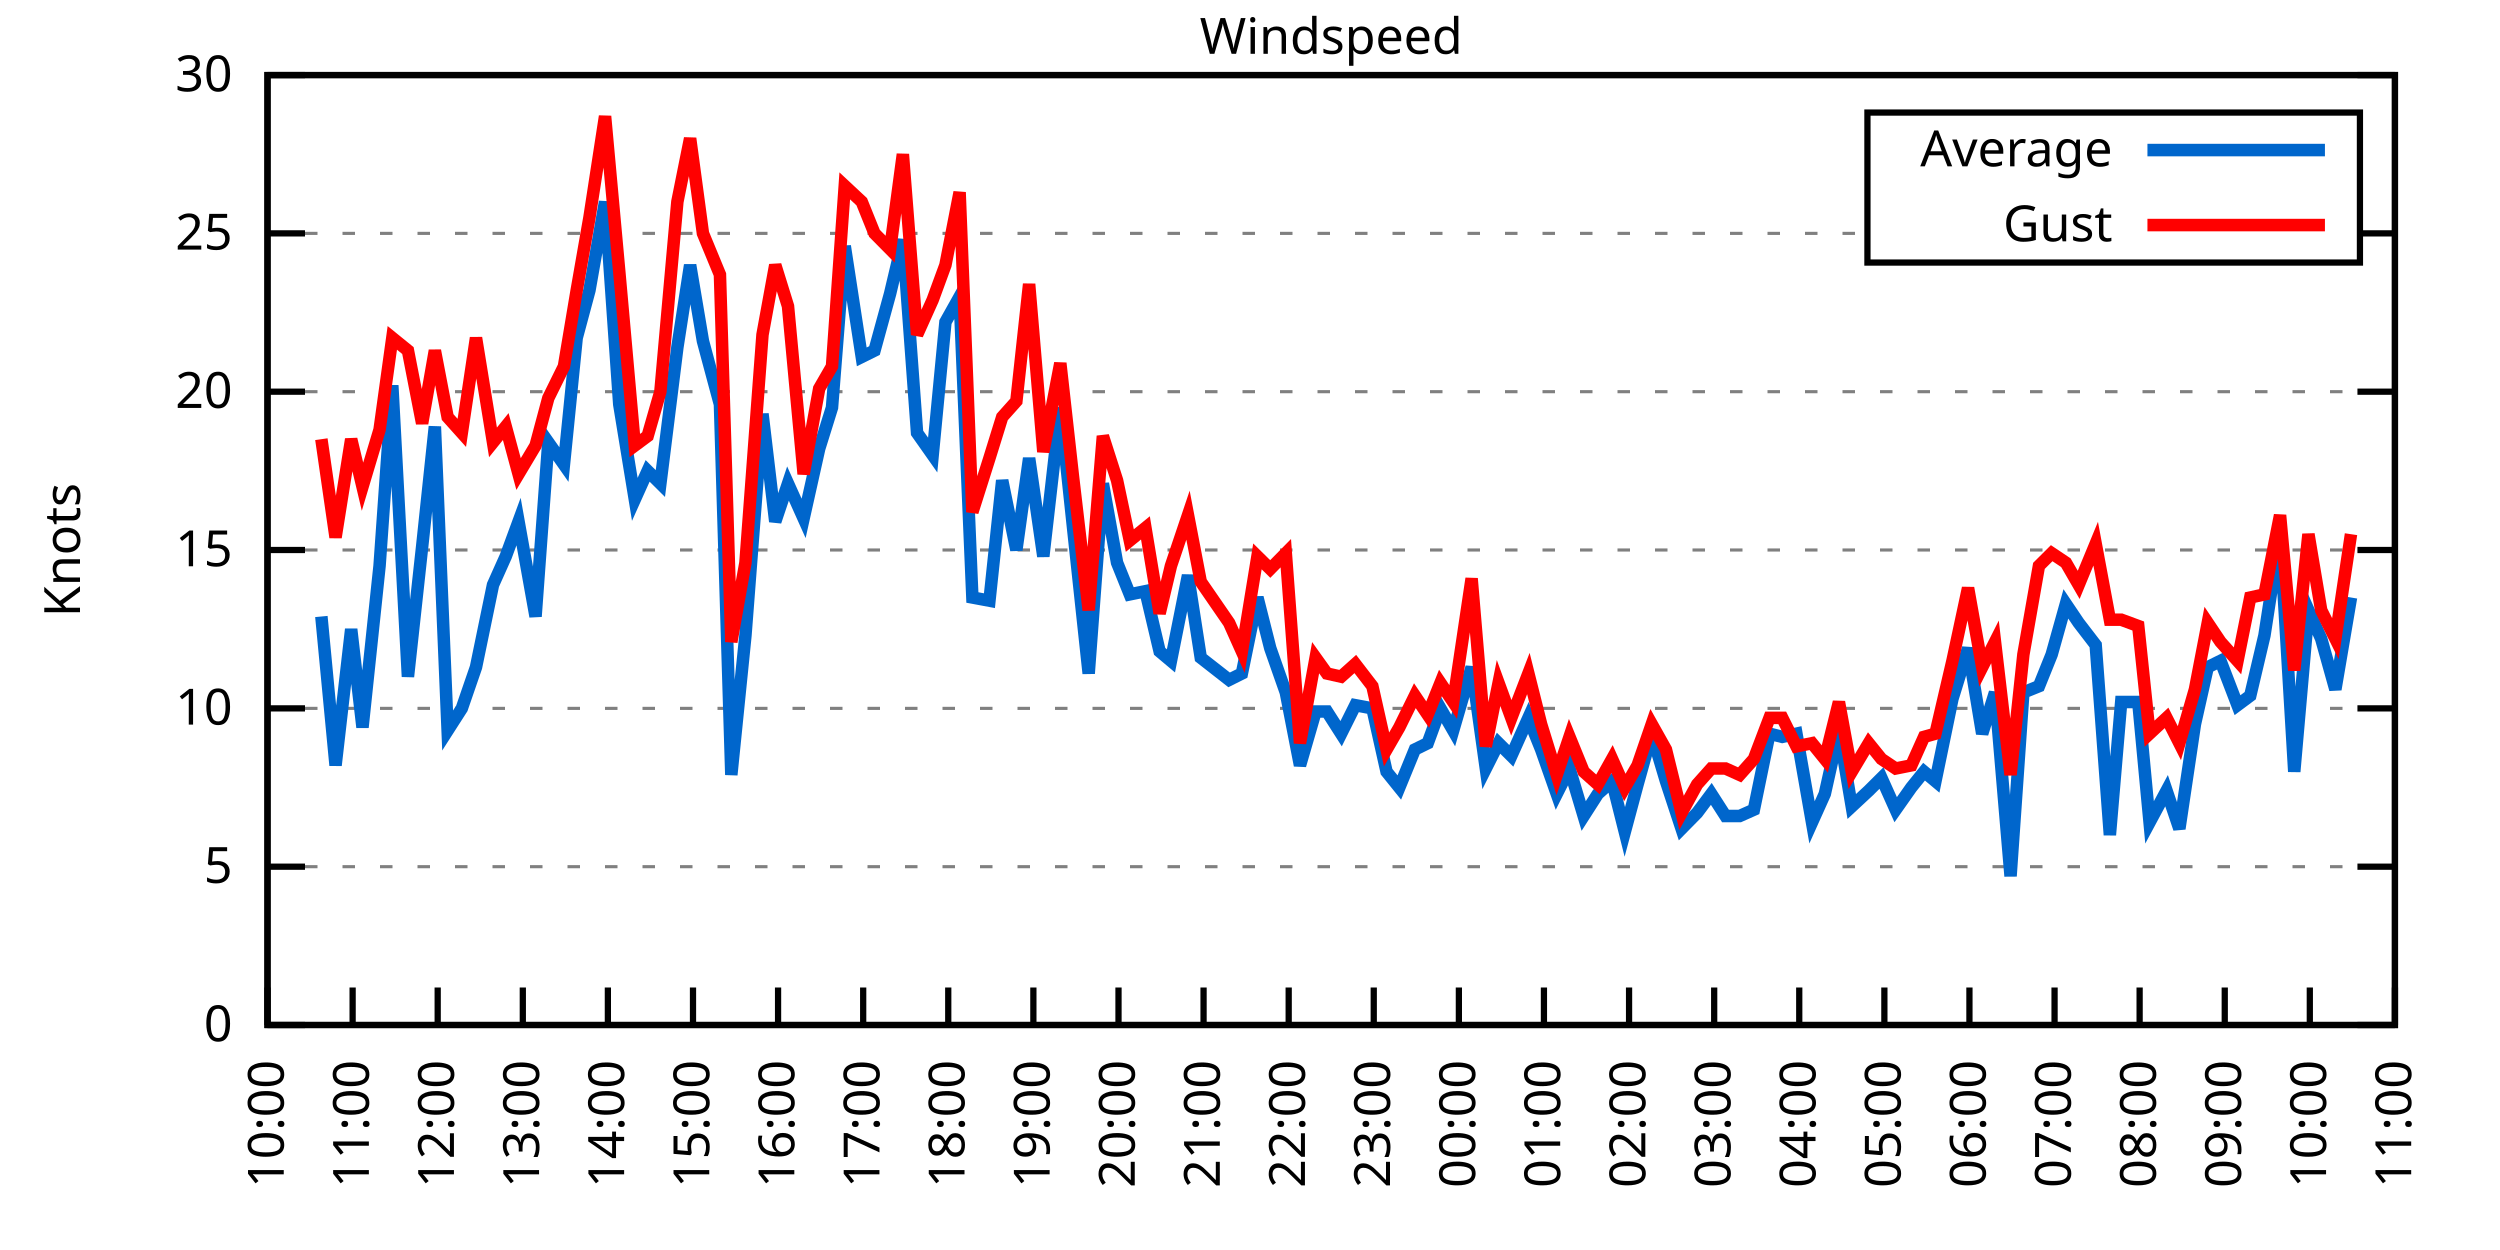
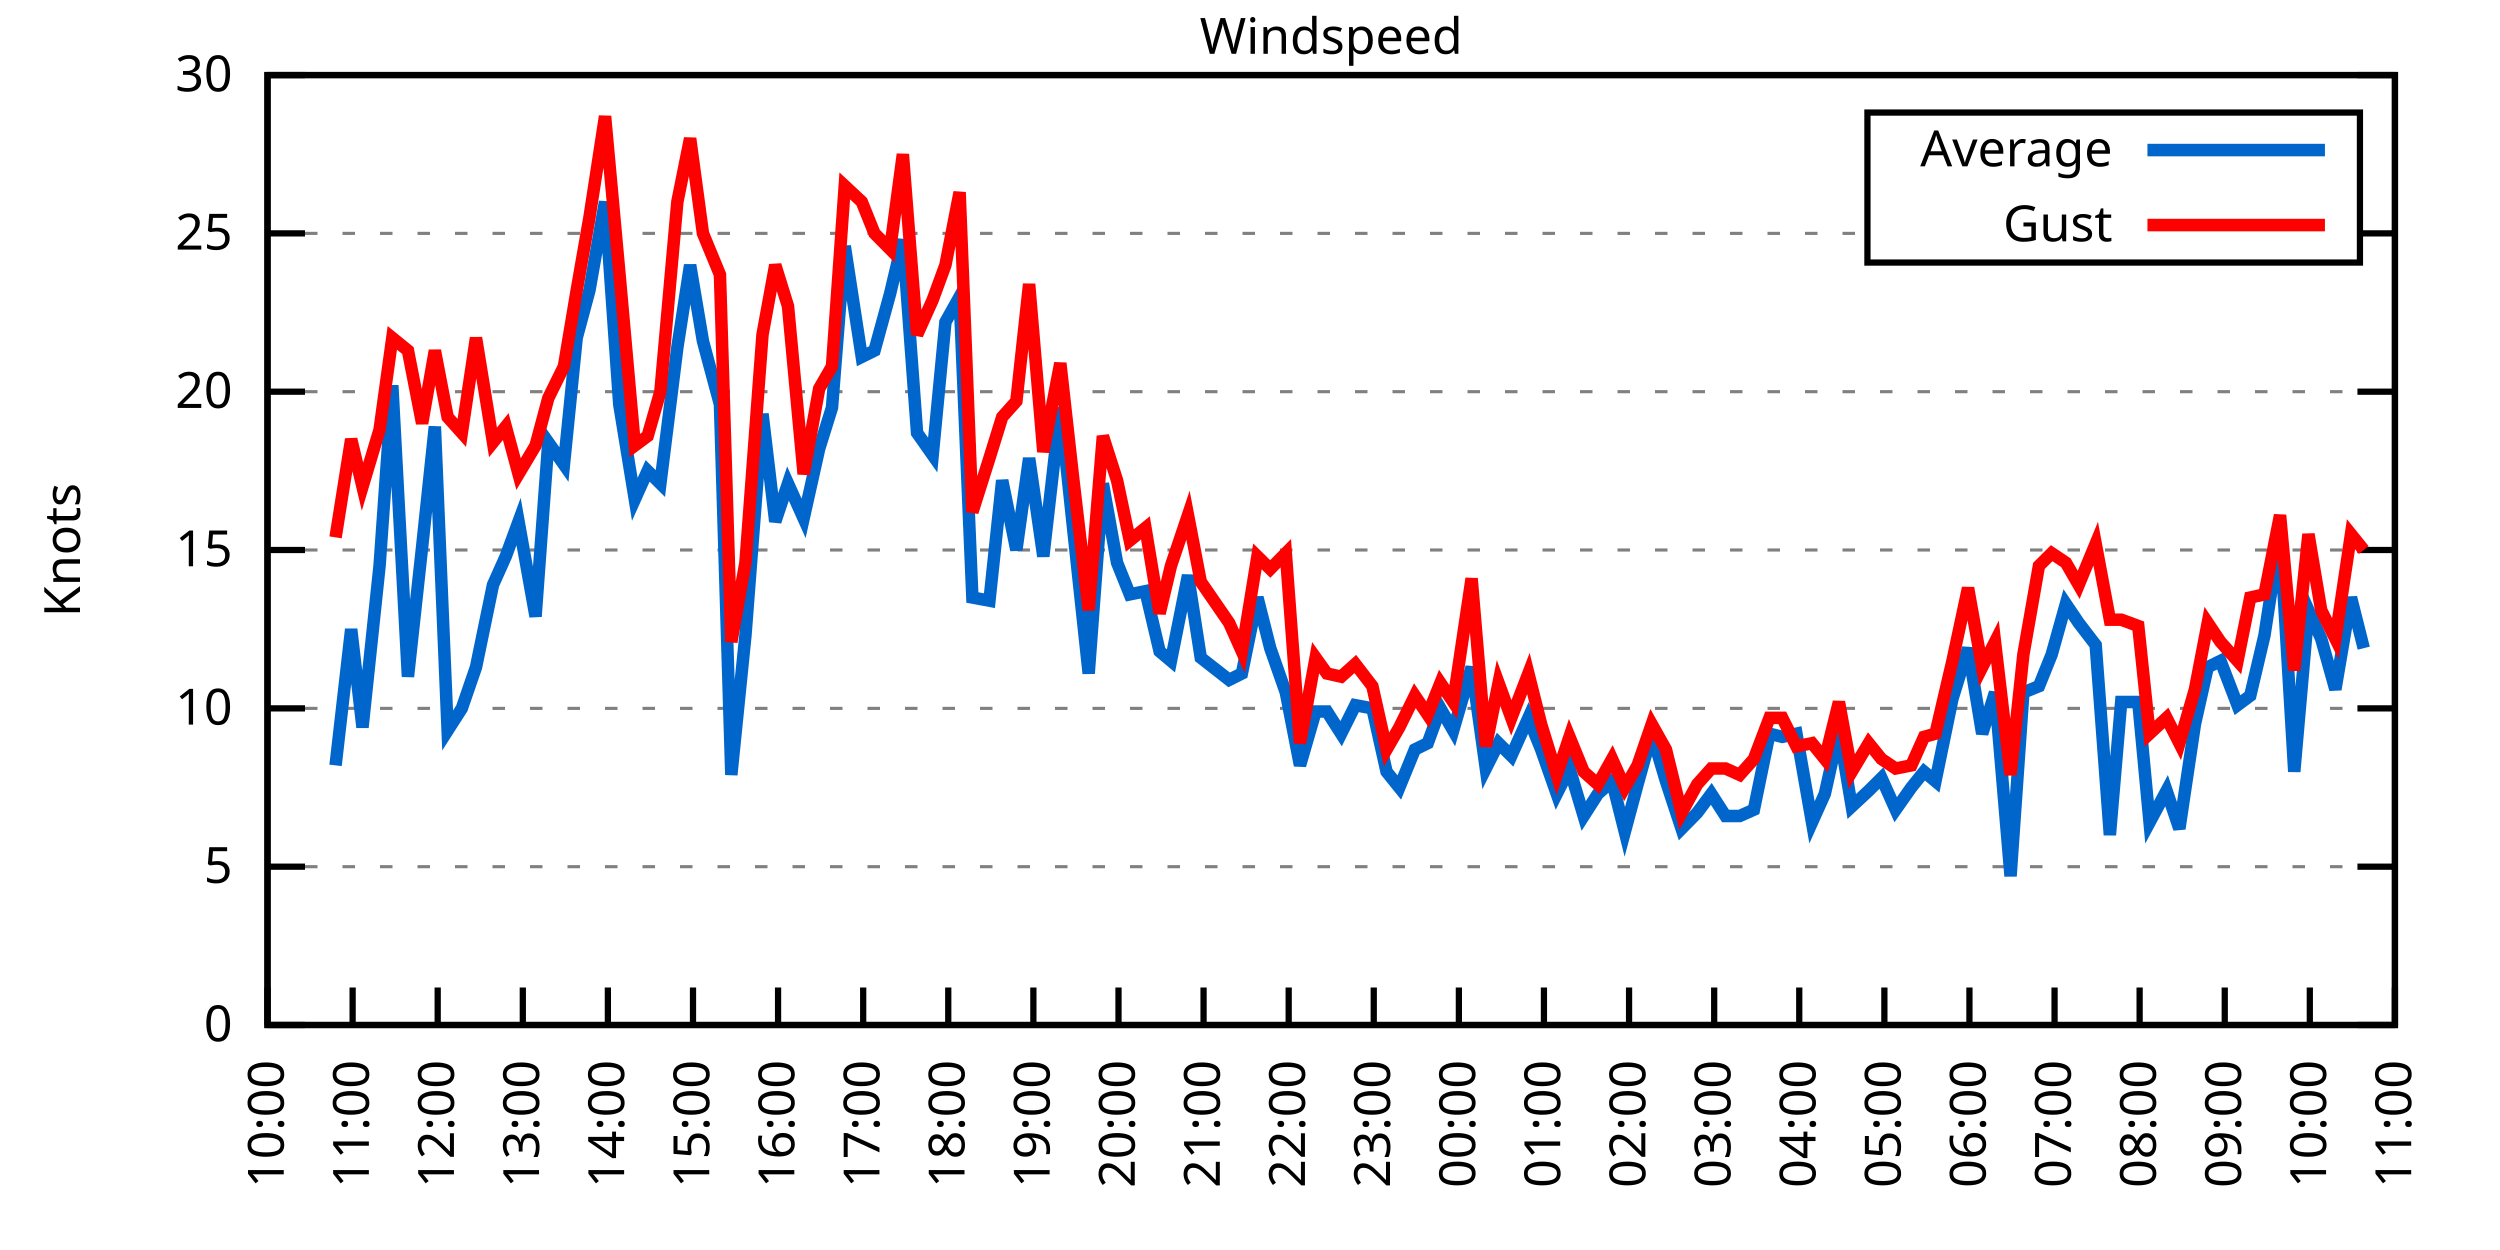
<svg xmlns="http://www.w3.org/2000/svg" xmlns:xlink="http://www.w3.org/1999/xlink" width="400" height="200" viewBox="0 0 400 200">
  <g id="gnuplot_canvas">
    <rect x="0" y="0" width="400" height="200" fill="none" />
    <defs>
      <circle id="gpDot" r="0.5" stroke-width="0.5" stroke="currentColor" />
      <path id="gpPt0" stroke-width="0.333" stroke="currentColor" d="M-1,0 h2 M0,-1 v2" />
      <path id="gpPt1" stroke-width="0.333" stroke="currentColor" d="M-1,-1 L1,1 M1,-1 L-1,1" />
      <path id="gpPt2" stroke-width="0.333" stroke="currentColor" d="M-1,0 L1,0 M0,-1 L0,1 M-1,-1 L1,1 M-1,1 L1,-1" />
      <rect id="gpPt3" stroke-width="0.333" stroke="currentColor" x="-1" y="-1" width="2" height="2" />
      <rect id="gpPt4" stroke-width="0.333" stroke="currentColor" fill="currentColor" x="-1" y="-1" width="2" height="2" />
      <circle id="gpPt5" stroke-width="0.333" stroke="currentColor" cx="0" cy="0" r="1" />
      <use xlink:href="#gpPt5" id="gpPt6" fill="currentColor" stroke="none" />
      <path id="gpPt7" stroke-width="0.333" stroke="currentColor" d="M0,-1.33 L-1.33,0.67 L1.33,0.67 z" />
      <use xlink:href="#gpPt7" id="gpPt8" fill="currentColor" stroke="none" />
      <use xlink:href="#gpPt7" id="gpPt9" stroke="currentColor" transform="rotate(180)" />
      <use xlink:href="#gpPt9" id="gpPt10" fill="currentColor" stroke="none" />
      <use xlink:href="#gpPt3" id="gpPt11" stroke="currentColor" transform="rotate(45)" />
      <use xlink:href="#gpPt11" id="gpPt12" fill="currentColor" stroke="none" />
      <path id="gpPt13" stroke-width="0.333" stroke="currentColor" d="M0,1.330 L1.265,0.411 L0.782,-1.067 L-0.782,-1.076 L-1.265,0.411 z" />
      <use xlink:href="#gpPt13" id="gpPt14" fill="currentColor" stroke="none" />
      <filter id="textbox" filterUnits="objectBoundingBox" x="0" y="0" height="1" width="1">
        <feFlood flood-color="white" flood-opacity="1" result="bgnd" />
        <feComposite in="SourceGraphic" in2="bgnd" operator="atop" />
      </filter>
      <filter id="greybox" filterUnits="objectBoundingBox" x="0" y="0" height="1" width="1">
        <feFlood flood-color="lightgrey" flood-opacity="1" result="grey" />
        <feComposite in="SourceGraphic" in2="grey" operator="atop" />
      </filter>
    </defs>
    <g fill="none" color="white" stroke="currentColor" stroke-width="1.00" stroke-linecap="butt" stroke-linejoin="miter">
</g>
    <g fill="none" color="black" stroke="currentColor" stroke-width="1.00" stroke-linecap="butt" stroke-linejoin="miter">
      <g stroke="none" shape-rendering="crispEdges">
        <polygon fill="rgb(255, 255, 255)" points="42.80,164.00 383.18,164.00 383.18,12.02 42.80,12.02 " />
      </g>
    </g>
    <g fill="none" color="black" stroke="currentColor" stroke-width="1.00" stroke-linecap="butt" stroke-linejoin="miter">
</g>
    <g fill="none" color="black" stroke="black" stroke-width="0.50" stroke-linecap="butt" stroke-linejoin="miter">
</g>
    <g fill="none" color="gray" stroke="currentColor" stroke-width="0.50" stroke-linecap="butt" stroke-linejoin="miter">
      <path stroke="gray" stroke-dasharray="2,4" class="gridline" d="M42.80,164.00 L383.19,164.00  " />
    </g>
    <g fill="none" color="gray" stroke="gray" stroke-width="1.00" stroke-linecap="butt" stroke-linejoin="miter">
</g>
    <g fill="none" color="black" stroke="currentColor" stroke-width="1.00" stroke-linecap="butt" stroke-linejoin="miter">
      <path stroke="black" d="M42.80,164.00 L48.80,164.00 M383.19,164.00 L377.19,164.00  " />
      <g transform="translate(37.20,166.60)" stroke="none" fill="black" font-family="Sans" font-size="8.00" text-anchor="end">
        <text>
          <tspan font-family="Sans"> 0</tspan>
        </text>
      </g>
    </g>
    <g fill="none" color="black" stroke="currentColor" stroke-width="1.00" stroke-linecap="butt" stroke-linejoin="miter">
</g>
    <g fill="none" color="black" stroke="black" stroke-width="0.50" stroke-linecap="butt" stroke-linejoin="miter">
</g>
    <g fill="none" color="gray" stroke="currentColor" stroke-width="0.50" stroke-linecap="butt" stroke-linejoin="miter">
      <path stroke="gray" stroke-dasharray="2,4" class="gridline" d="M42.80,138.67 L383.19,138.67  " />
    </g>
    <g fill="none" color="gray" stroke="gray" stroke-width="1.00" stroke-linecap="butt" stroke-linejoin="miter">
</g>
    <g fill="none" color="black" stroke="currentColor" stroke-width="1.00" stroke-linecap="butt" stroke-linejoin="miter">
      <path stroke="black" d="M42.80,138.67 L48.80,138.67 M383.19,138.67 L377.19,138.67  " />
      <g transform="translate(37.20,141.27)" stroke="none" fill="black" font-family="Sans" font-size="8.00" text-anchor="end">
        <text>
          <tspan font-family="Sans"> 5</tspan>
        </text>
      </g>
    </g>
    <g fill="none" color="black" stroke="currentColor" stroke-width="1.00" stroke-linecap="butt" stroke-linejoin="miter">
</g>
    <g fill="none" color="black" stroke="black" stroke-width="0.50" stroke-linecap="butt" stroke-linejoin="miter">
</g>
    <g fill="none" color="gray" stroke="currentColor" stroke-width="0.50" stroke-linecap="butt" stroke-linejoin="miter">
      <path stroke="gray" stroke-dasharray="2,4" class="gridline" d="M42.80,113.34 L383.19,113.34  " />
    </g>
    <g fill="none" color="gray" stroke="gray" stroke-width="1.00" stroke-linecap="butt" stroke-linejoin="miter">
</g>
    <g fill="none" color="black" stroke="currentColor" stroke-width="1.00" stroke-linecap="butt" stroke-linejoin="miter">
      <path stroke="black" d="M42.80,113.34 L48.80,113.34 M383.19,113.34 L377.19,113.34  " />
      <g transform="translate(37.20,115.94)" stroke="none" fill="black" font-family="Sans" font-size="8.00" text-anchor="end">
        <text>
          <tspan font-family="Sans"> 10</tspan>
        </text>
      </g>
    </g>
    <g fill="none" color="black" stroke="currentColor" stroke-width="1.00" stroke-linecap="butt" stroke-linejoin="miter">
</g>
    <g fill="none" color="black" stroke="black" stroke-width="0.50" stroke-linecap="butt" stroke-linejoin="miter">
</g>
    <g fill="none" color="gray" stroke="currentColor" stroke-width="0.50" stroke-linecap="butt" stroke-linejoin="miter">
      <path stroke="gray" stroke-dasharray="2,4" class="gridline" d="M42.80,88.00 L383.19,88.00  " />
    </g>
    <g fill="none" color="gray" stroke="gray" stroke-width="1.00" stroke-linecap="butt" stroke-linejoin="miter">
</g>
    <g fill="none" color="black" stroke="currentColor" stroke-width="1.00" stroke-linecap="butt" stroke-linejoin="miter">
      <path stroke="black" d="M42.80,88.00 L48.80,88.00 M383.19,88.00 L377.19,88.00  " />
      <g transform="translate(37.20,90.60)" stroke="none" fill="black" font-family="Sans" font-size="8.00" text-anchor="end">
        <text>
          <tspan font-family="Sans"> 15</tspan>
        </text>
      </g>
    </g>
    <g fill="none" color="black" stroke="currentColor" stroke-width="1.00" stroke-linecap="butt" stroke-linejoin="miter">
</g>
    <g fill="none" color="black" stroke="black" stroke-width="0.50" stroke-linecap="butt" stroke-linejoin="miter">
</g>
    <g fill="none" color="gray" stroke="currentColor" stroke-width="0.50" stroke-linecap="butt" stroke-linejoin="miter">
      <path stroke="gray" stroke-dasharray="2,4" class="gridline" d="M42.80,62.67 L383.19,62.67  " />
    </g>
    <g fill="none" color="gray" stroke="gray" stroke-width="1.00" stroke-linecap="butt" stroke-linejoin="miter">
</g>
    <g fill="none" color="black" stroke="currentColor" stroke-width="1.00" stroke-linecap="butt" stroke-linejoin="miter">
      <path stroke="black" d="M42.80,62.67 L48.80,62.67 M383.19,62.67 L377.19,62.67  " />
      <g transform="translate(37.20,65.27)" stroke="none" fill="black" font-family="Sans" font-size="8.00" text-anchor="end">
        <text>
          <tspan font-family="Sans"> 20</tspan>
        </text>
      </g>
    </g>
    <g fill="none" color="black" stroke="currentColor" stroke-width="1.00" stroke-linecap="butt" stroke-linejoin="miter">
</g>
    <g fill="none" color="black" stroke="black" stroke-width="0.50" stroke-linecap="butt" stroke-linejoin="miter">
</g>
    <g fill="none" color="gray" stroke="currentColor" stroke-width="0.50" stroke-linecap="butt" stroke-linejoin="miter">
      <path stroke="gray" stroke-dasharray="2,4" class="gridline" d="M42.80,37.34 L298.79,37.34 M377.59,37.34 L383.19,37.34  " />
    </g>
    <g fill="none" color="gray" stroke="gray" stroke-width="1.00" stroke-linecap="butt" stroke-linejoin="miter">
</g>
    <g fill="none" color="black" stroke="currentColor" stroke-width="1.00" stroke-linecap="butt" stroke-linejoin="miter">
      <path stroke="black" d="M42.80,37.34 L48.80,37.34 M383.19,37.34 L377.19,37.34  " />
      <g transform="translate(37.20,39.94)" stroke="none" fill="black" font-family="Sans" font-size="8.00" text-anchor="end">
        <text>
          <tspan font-family="Sans"> 25</tspan>
        </text>
      </g>
    </g>
    <g fill="none" color="black" stroke="currentColor" stroke-width="1.00" stroke-linecap="butt" stroke-linejoin="miter">
</g>
    <g fill="none" color="black" stroke="black" stroke-width="0.50" stroke-linecap="butt" stroke-linejoin="miter">
</g>
    <g fill="none" color="gray" stroke="currentColor" stroke-width="0.50" stroke-linecap="butt" stroke-linejoin="miter">
      <path stroke="gray" stroke-dasharray="2,4" class="gridline" d="M42.80,12.01 L383.19,12.01  " />
    </g>
    <g fill="none" color="gray" stroke="gray" stroke-width="1.00" stroke-linecap="butt" stroke-linejoin="miter">
</g>
    <g fill="none" color="black" stroke="currentColor" stroke-width="1.00" stroke-linecap="butt" stroke-linejoin="miter">
      <path stroke="black" d="M42.80,12.01 L48.80,12.01 M383.19,12.01 L377.19,12.01  " />
      <g transform="translate(37.20,14.61)" stroke="none" fill="black" font-family="Sans" font-size="8.00" text-anchor="end">
        <text>
          <tspan font-family="Sans"> 30</tspan>
        </text>
      </g>
    </g>
    <g fill="none" color="black" stroke="currentColor" stroke-width="1.00" stroke-linecap="butt" stroke-linejoin="miter">
      <path stroke="black" d="M42.80,164.00 L42.80,158.00  " />
      <g transform="translate(45.40,169.60) rotate(270.00)" stroke="none" fill="black" font-family="Sans" font-size="8.00" text-anchor="end">
        <text>
          <tspan font-family="Sans">10:00</tspan>
        </text>
      </g>
    </g>
    <g fill="none" color="black" stroke="currentColor" stroke-width="1.00" stroke-linecap="butt" stroke-linejoin="miter">
      <path stroke="black" d="M56.42,164.00 L56.42,158.00  " />
      <g transform="translate(59.02,169.60) rotate(270.00)" stroke="none" fill="black" font-family="Sans" font-size="8.00" text-anchor="end">
        <text>
          <tspan font-family="Sans">11:00</tspan>
        </text>
      </g>
    </g>
    <g fill="none" color="black" stroke="currentColor" stroke-width="1.00" stroke-linecap="butt" stroke-linejoin="miter">
      <path stroke="black" d="M70.03,164.00 L70.03,158.00  " />
      <g transform="translate(72.63,169.60) rotate(270.00)" stroke="none" fill="black" font-family="Sans" font-size="8.00" text-anchor="end">
        <text>
          <tspan font-family="Sans">12:00</tspan>
        </text>
      </g>
    </g>
    <g fill="none" color="black" stroke="currentColor" stroke-width="1.00" stroke-linecap="butt" stroke-linejoin="miter">
      <path stroke="black" d="M83.65,164.00 L83.65,158.00  " />
      <g transform="translate(86.25,169.60) rotate(270.00)" stroke="none" fill="black" font-family="Sans" font-size="8.00" text-anchor="end">
        <text>
          <tspan font-family="Sans">13:00</tspan>
        </text>
      </g>
    </g>
    <g fill="none" color="black" stroke="currentColor" stroke-width="1.00" stroke-linecap="butt" stroke-linejoin="miter">
      <path stroke="black" d="M97.26,164.00 L97.26,158.00  " />
      <g transform="translate(99.86,169.60) rotate(270.00)" stroke="none" fill="black" font-family="Sans" font-size="8.00" text-anchor="end">
        <text>
          <tspan font-family="Sans">14:00</tspan>
        </text>
      </g>
    </g>
    <g fill="none" color="black" stroke="currentColor" stroke-width="1.00" stroke-linecap="butt" stroke-linejoin="miter">
      <path stroke="black" d="M110.88,164.00 L110.88,158.00  " />
      <g transform="translate(113.48,169.60) rotate(270.00)" stroke="none" fill="black" font-family="Sans" font-size="8.00" text-anchor="end">
        <text>
          <tspan font-family="Sans">15:00</tspan>
        </text>
      </g>
    </g>
    <g fill="none" color="black" stroke="currentColor" stroke-width="1.00" stroke-linecap="butt" stroke-linejoin="miter">
      <path stroke="black" d="M124.49,164.00 L124.49,158.00  " />
      <g transform="translate(127.09,169.60) rotate(270.00)" stroke="none" fill="black" font-family="Sans" font-size="8.00" text-anchor="end">
        <text>
          <tspan font-family="Sans">16:00</tspan>
        </text>
      </g>
    </g>
    <g fill="none" color="black" stroke="currentColor" stroke-width="1.00" stroke-linecap="butt" stroke-linejoin="miter">
      <path stroke="black" d="M138.11,164.00 L138.11,158.00  " />
      <g transform="translate(140.71,169.60) rotate(270.00)" stroke="none" fill="black" font-family="Sans" font-size="8.00" text-anchor="end">
        <text>
          <tspan font-family="Sans">17:00</tspan>
        </text>
      </g>
    </g>
    <g fill="none" color="black" stroke="currentColor" stroke-width="1.00" stroke-linecap="butt" stroke-linejoin="miter">
      <path stroke="black" d="M151.72,164.00 L151.72,158.00  " />
      <g transform="translate(154.32,169.60) rotate(270.00)" stroke="none" fill="black" font-family="Sans" font-size="8.00" text-anchor="end">
        <text>
          <tspan font-family="Sans">18:00</tspan>
        </text>
      </g>
    </g>
    <g fill="none" color="black" stroke="currentColor" stroke-width="1.00" stroke-linecap="butt" stroke-linejoin="miter">
      <path stroke="black" d="M165.34,164.00 L165.34,158.00  " />
      <g transform="translate(167.94,169.60) rotate(270.00)" stroke="none" fill="black" font-family="Sans" font-size="8.00" text-anchor="end">
        <text>
          <tspan font-family="Sans">19:00</tspan>
        </text>
      </g>
    </g>
    <g fill="none" color="black" stroke="currentColor" stroke-width="1.00" stroke-linecap="butt" stroke-linejoin="miter">
      <path stroke="black" d="M178.96,164.00 L178.96,158.00  " />
      <g transform="translate(181.56,169.60) rotate(270.00)" stroke="none" fill="black" font-family="Sans" font-size="8.00" text-anchor="end">
        <text>
          <tspan font-family="Sans">20:00</tspan>
        </text>
      </g>
    </g>
    <g fill="none" color="black" stroke="currentColor" stroke-width="1.00" stroke-linecap="butt" stroke-linejoin="miter">
      <path stroke="black" d="M192.57,164.00 L192.57,158.00  " />
      <g transform="translate(195.17,169.60) rotate(270.00)" stroke="none" fill="black" font-family="Sans" font-size="8.00" text-anchor="end">
        <text>
          <tspan font-family="Sans">21:00</tspan>
        </text>
      </g>
    </g>
    <g fill="none" color="black" stroke="currentColor" stroke-width="1.00" stroke-linecap="butt" stroke-linejoin="miter">
      <path stroke="black" d="M206.19,164.00 L206.19,158.00  " />
      <g transform="translate(208.79,169.60) rotate(270.00)" stroke="none" fill="black" font-family="Sans" font-size="8.00" text-anchor="end">
        <text>
          <tspan font-family="Sans">22:00</tspan>
        </text>
      </g>
    </g>
    <g fill="none" color="black" stroke="currentColor" stroke-width="1.00" stroke-linecap="butt" stroke-linejoin="miter">
      <path stroke="black" d="M219.80,164.00 L219.80,158.00  " />
      <g transform="translate(222.40,169.60) rotate(270.00)" stroke="none" fill="black" font-family="Sans" font-size="8.00" text-anchor="end">
        <text>
          <tspan font-family="Sans">23:00</tspan>
        </text>
      </g>
    </g>
    <g fill="none" color="black" stroke="currentColor" stroke-width="1.00" stroke-linecap="butt" stroke-linejoin="miter">
      <path stroke="black" d="M233.42,164.00 L233.42,158.00  " />
      <g transform="translate(236.02,169.60) rotate(270.00)" stroke="none" fill="black" font-family="Sans" font-size="8.00" text-anchor="end">
        <text>
          <tspan font-family="Sans">00:00</tspan>
        </text>
      </g>
    </g>
    <g fill="none" color="black" stroke="currentColor" stroke-width="1.00" stroke-linecap="butt" stroke-linejoin="miter">
      <path stroke="black" d="M247.03,164.00 L247.03,158.00  " />
      <g transform="translate(249.63,169.60) rotate(270.00)" stroke="none" fill="black" font-family="Sans" font-size="8.00" text-anchor="end">
        <text>
          <tspan font-family="Sans">01:00</tspan>
        </text>
      </g>
    </g>
    <g fill="none" color="black" stroke="currentColor" stroke-width="1.00" stroke-linecap="butt" stroke-linejoin="miter">
      <path stroke="black" d="M260.65,164.00 L260.65,158.00  " />
      <g transform="translate(263.25,169.60) rotate(270.00)" stroke="none" fill="black" font-family="Sans" font-size="8.00" text-anchor="end">
        <text>
          <tspan font-family="Sans">02:00</tspan>
        </text>
      </g>
    </g>
    <g fill="none" color="black" stroke="currentColor" stroke-width="1.00" stroke-linecap="butt" stroke-linejoin="miter">
      <path stroke="black" d="M274.27,164.00 L274.27,158.00  " />
      <g transform="translate(276.87,169.60) rotate(270.00)" stroke="none" fill="black" font-family="Sans" font-size="8.00" text-anchor="end">
        <text>
          <tspan font-family="Sans">03:00</tspan>
        </text>
      </g>
    </g>
    <g fill="none" color="black" stroke="currentColor" stroke-width="1.00" stroke-linecap="butt" stroke-linejoin="miter">
      <path stroke="black" d="M287.88,164.00 L287.88,158.00  " />
      <g transform="translate(290.48,169.60) rotate(270.00)" stroke="none" fill="black" font-family="Sans" font-size="8.00" text-anchor="end">
        <text>
          <tspan font-family="Sans">04:00</tspan>
        </text>
      </g>
    </g>
    <g fill="none" color="black" stroke="currentColor" stroke-width="1.00" stroke-linecap="butt" stroke-linejoin="miter">
      <path stroke="black" d="M301.50,164.00 L301.50,158.00  " />
      <g transform="translate(304.10,169.60) rotate(270.00)" stroke="none" fill="black" font-family="Sans" font-size="8.00" text-anchor="end">
        <text>
          <tspan font-family="Sans">05:00</tspan>
        </text>
      </g>
    </g>
    <g fill="none" color="black" stroke="currentColor" stroke-width="1.00" stroke-linecap="butt" stroke-linejoin="miter">
      <path stroke="black" d="M315.11,164.00 L315.11,158.00  " />
      <g transform="translate(317.71,169.60) rotate(270.00)" stroke="none" fill="black" font-family="Sans" font-size="8.00" text-anchor="end">
        <text>
          <tspan font-family="Sans">06:00</tspan>
        </text>
      </g>
    </g>
    <g fill="none" color="black" stroke="currentColor" stroke-width="1.00" stroke-linecap="butt" stroke-linejoin="miter">
      <path stroke="black" d="M328.73,164.00 L328.73,158.00  " />
      <g transform="translate(331.33,169.60) rotate(270.00)" stroke="none" fill="black" font-family="Sans" font-size="8.00" text-anchor="end">
        <text>
          <tspan font-family="Sans">07:00</tspan>
        </text>
      </g>
    </g>
    <g fill="none" color="black" stroke="currentColor" stroke-width="1.00" stroke-linecap="butt" stroke-linejoin="miter">
      <path stroke="black" d="M342.34,164.00 L342.34,158.00  " />
      <g transform="translate(344.94,169.60) rotate(270.00)" stroke="none" fill="black" font-family="Sans" font-size="8.00" text-anchor="end">
        <text>
          <tspan font-family="Sans">08:00</tspan>
        </text>
      </g>
    </g>
    <g fill="none" color="black" stroke="currentColor" stroke-width="1.00" stroke-linecap="butt" stroke-linejoin="miter">
      <path stroke="black" d="M355.96,164.00 L355.96,158.00  " />
      <g transform="translate(358.56,169.60) rotate(270.00)" stroke="none" fill="black" font-family="Sans" font-size="8.00" text-anchor="end">
        <text>
          <tspan font-family="Sans">09:00</tspan>
        </text>
      </g>
    </g>
    <g fill="none" color="black" stroke="currentColor" stroke-width="1.00" stroke-linecap="butt" stroke-linejoin="miter">
      <path stroke="black" d="M369.57,164.00 L369.57,158.00  " />
      <g transform="translate(372.17,169.60) rotate(270.00)" stroke="none" fill="black" font-family="Sans" font-size="8.00" text-anchor="end">
        <text>
          <tspan font-family="Sans">10:00</tspan>
        </text>
      </g>
    </g>
    <g fill="none" color="black" stroke="currentColor" stroke-width="1.00" stroke-linecap="butt" stroke-linejoin="miter">
      <path stroke="black" d="M383.19,164.00 L383.19,158.00  " />
      <g transform="translate(385.79,169.60) rotate(270.00)" stroke="none" fill="black" font-family="Sans" font-size="8.00" text-anchor="end">
        <text>
          <tspan font-family="Sans">11:00</tspan>
        </text>
      </g>
    </g>
    <g fill="none" color="black" stroke="currentColor" stroke-width="1.00" stroke-linecap="butt" stroke-linejoin="miter">
</g>
    <g fill="none" color="black" stroke="currentColor" stroke-width="1.00" stroke-linecap="butt" stroke-linejoin="miter">
      <path stroke="black" d="M42.80,12.01 L42.80,164.00 L383.19,164.00 L383.19,12.01 L42.80,12.01 Z  " />
    </g>
    <g fill="none" color="black" stroke="currentColor" stroke-width="1.00" stroke-linecap="butt" stroke-linejoin="miter">
</g>
    <g fill="none" color="black" stroke="currentColor" stroke-width="1.00" stroke-linecap="butt" stroke-linejoin="miter">
      <path stroke="black" d="M298.79,42.01 L298.79,18.01 L377.59,18.01 L377.59,42.01 L298.79,42.01 Z  " />
    </g>
    <g id="Windspeed_plot_1">
      <g fill="none" color="white" stroke="black" stroke-width="2.00" stroke-linecap="butt" stroke-linejoin="miter">
</g>
      <g fill="none" color="black" stroke="currentColor" stroke-width="2.00" stroke-linecap="butt" stroke-linejoin="miter">
        <g transform="translate(337.99,26.61)" stroke="none" fill="black" font-family="Sans" font-size="8.00" text-anchor="end">
          <text>
            <tspan font-family="Sans">Average</tspan>
          </text>
        </g>
      </g>
      <g fill="none" color="black" stroke="currentColor" stroke-width="2.00" stroke-linecap="butt" stroke-linejoin="miter">
-         <path stroke="rgb(  0, 102, 204)" d="M343.59,24.01 L371.99,24.01 M51.42,98.64 L53.69,122.46 L56.19,100.67 L58.00,116.38 L60.73,90.54 L62.77,61.66   L65.27,108.27 L67.54,87.50 L69.58,68.25 L71.62,116.88 L73.89,113.34 L76.16,106.75 L78.88,93.58 L80.92,89.02   L82.97,83.45 L85.69,98.64 L87.73,70.78 L90.23,74.33 L92.27,54.06 L94.31,46.46 L96.81,32.28 L99.08,64.70   L101.57,79.90 L103.62,75.34 L105.66,77.37 L108.38,55.58 L110.42,42.41 L112.47,54.57 L115.19,64.70 L117.01,123.98   L119.27,101.68 L122.00,66.22 L124.04,83.45 L126.08,77.37 L128.58,82.94 L131.07,71.79 L133.12,65.21 L135.16,39.37   L137.88,57.10 L139.92,56.09 L142.42,46.97 L144.46,38.35 L146.73,69.26 L149.23,72.81 L151.27,51.53 L153.54,47.47   L155.58,95.60 L158.31,96.11 L160.35,76.86 L162.62,88.00 L164.66,73.31 L166.93,89.02 L169.65,65.21 L171.69,84.46   L174.19,107.76 L176.46,77.37 L178.73,90.03 L180.77,95.10 L183.27,94.59 L185.54,104.22 L187.35,105.74 L190.08,92.06   L192.12,105.23 L196.66,108.78 L198.70,107.76 L201.19,95.60 L203.24,103.71 L205.73,110.80 L208.00,122.46 L210.50,113.84   L212.31,113.84 L214.58,117.39 L216.85,112.83 L219.58,113.34 L221.85,123.47 L223.89,126.00 L226.38,119.92 L228.43,118.91   L230.47,113.34 L232.51,116.88 L235.46,106.75 L237.73,122.96 L239.77,118.91 L241.81,120.94 L244.54,114.86 L246.58,119.92   L249.08,127.02 L251.12,122.96 L253.39,130.56 L255.66,127.02 L257.93,124.99 L259.97,133.10 L262.01,125.50 L264.28,117.39   L266.55,124.99 L269.05,132.59 L271.54,130.06 L273.81,127.02 L276.08,130.56 L278.35,130.56 L280.62,129.55 L283.12,117.39   L285.16,117.90 L287.43,117.39 L289.92,131.58 L291.97,127.02 L294.23,116.88 L296.28,129.04 L299.00,126.51 L301.04,124.48   L303.31,129.55 L305.81,126.00 L307.85,123.47 L309.67,124.99 L312.39,111.82 L314.89,103.71 L317.15,117.39 L319.20,110.80   L321.69,140.19 L323.74,110.80 L326.23,109.79 L328.27,104.72 L330.54,96.62 L332.59,99.66 L335.31,103.20 L337.58,133.60   L339.39,112.32 L342.12,112.32 L343.93,131.58 L346.65,126.51 L348.70,132.59 L351.19,115.87 L353.24,106.75 L355.28,105.74   L358.00,112.83 L360.04,111.31 L362.31,101.68 L364.81,85.47 L367.08,123.47 L369.35,97.63 L371.39,102.19 L373.66,110.30   L376.16,95.60  " />
+         <path stroke="rgb(  0, 102, 204)" d="M343.59,24.01 L371.99,24.01 M53.69,122.46 L56.19,100.67 L58.00,116.38 L60.73,90.54 L62.77,61.66 L65.27,108.27   L67.54,87.50 L69.58,68.25 L71.62,116.88 L73.89,113.34 L76.16,106.75 L78.88,93.58 L80.92,89.02 L82.97,83.45   L85.69,98.64 L87.73,70.78 L90.23,74.33 L92.27,54.06 L94.31,46.46 L96.81,32.28 L99.08,64.70 L101.57,79.90   L103.62,75.34 L105.66,77.37 L108.38,55.58 L110.42,42.41 L112.47,54.57 L115.19,64.70 L117.01,123.98 L119.27,101.68   L122.00,66.22 L124.04,83.45 L126.08,77.37 L128.58,82.94 L131.07,71.79 L133.12,65.21 L135.16,39.37 L137.88,57.10   L139.92,56.09 L142.42,46.97 L144.46,38.35 L146.73,69.26 L149.23,72.81 L151.27,51.53 L153.54,47.47 L155.58,95.60   L158.31,96.11 L160.35,76.86 L162.62,88.00 L164.66,73.31 L166.93,89.02 L169.65,65.21 L171.69,84.46 L174.19,107.76   L176.46,77.37 L178.73,90.03 L180.77,95.10 L183.27,94.59 L185.54,104.22 L187.35,105.74 L190.08,92.06 L192.12,105.23   L196.66,108.78 L198.70,107.76 L201.19,95.60 L203.24,103.71 L205.73,110.80 L208.00,122.46 L210.50,113.84 L212.31,113.84   L214.58,117.39 L216.85,112.83 L219.58,113.34 L221.85,123.47 L223.89,126.00 L226.38,119.92 L228.43,118.91 L230.47,113.34   L232.51,116.88 L235.46,106.75 L237.73,122.96 L239.77,118.91 L241.81,120.94 L244.54,114.86 L246.58,119.92 L249.08,127.02   L251.12,122.96 L253.39,130.56 L255.66,127.02 L257.93,124.99 L259.97,133.10 L262.01,125.50 L264.28,117.39 L266.55,124.99   L269.05,132.59 L271.54,130.06 L273.81,127.02 L276.08,130.56 L278.35,130.56 L280.62,129.55 L283.12,117.39 L285.16,117.90   L287.43,117.39 L289.92,131.58 L291.97,127.02 L294.23,116.88 L296.28,129.04 L299.00,126.51 L301.04,124.48 L303.31,129.55   L305.81,126.00 L307.85,123.47 L309.67,124.99 L312.39,111.82 L314.89,103.71 L317.15,117.39 L319.20,110.80 L321.69,140.19   L323.74,110.80 L326.23,109.79 L328.27,104.72 L330.54,96.62 L332.59,99.66 L335.31,103.20 L337.58,133.60 L339.39,112.32   L342.12,112.32 L343.93,131.58 L346.65,126.51 L348.70,132.59 L351.19,115.87 L353.24,106.75 L355.28,105.74 L358.00,112.83   L360.04,111.31 L362.31,101.68 L364.81,85.47 L367.08,123.47 L369.35,97.63 L371.39,102.19 L373.66,110.30 L376.16,95.60   L378.20,103.71  " />
      </g>
    </g>
    <g id="Windspeed_plot_2">
      <g fill="none" color="black" stroke="currentColor" stroke-width="2.00" stroke-linecap="butt" stroke-linejoin="miter">
        <g transform="translate(337.99,38.61)" stroke="none" fill="black" font-family="Sans" font-size="8.00" text-anchor="end">
          <text>
            <tspan font-family="Sans">Gust</tspan>
          </text>
        </g>
      </g>
      <g fill="none" color="black" stroke="currentColor" stroke-width="2.00" stroke-linecap="butt" stroke-linejoin="miter">
-         <path stroke="rgb(255,   0,   0)" d="M343.59,36.01 L371.99,36.01 M51.42,70.27 L53.69,85.98 L56.19,70.27 L58.00,77.87 L60.73,68.75 L62.77,54.06   L65.27,56.09 L67.54,67.74 L69.58,56.09 L71.62,66.73 L73.89,69.26 L76.16,54.06 L78.88,70.78 L80.92,68.25   L82.97,75.85 L85.69,71.29 L87.73,63.69 L90.23,58.62 L92.27,46.46 L94.31,34.81 L96.81,18.60 L99.08,43.42   L101.57,71.29 L103.62,69.77 L105.66,62.67 L108.38,32.28 L110.42,22.14 L112.47,37.34 L115.19,43.93 L117.01,102.70   L119.27,90.03 L122.00,53.55 L124.04,42.41 L126.08,48.99 L128.58,75.85 L131.07,62.17 L133.12,58.62 L135.16,29.74   L137.88,32.28 L139.92,37.34 L142.42,39.87 L144.46,24.68 L146.73,53.55 L149.23,47.98 L151.27,42.41 L153.54,30.76   L155.58,81.93 L158.31,73.31 L160.35,66.73 L162.62,64.19 L164.66,45.45 L166.93,72.30 L169.65,58.11 L171.69,76.35   L174.19,97.63 L176.46,69.77 L178.73,76.86 L180.77,86.49 L183.27,84.46 L185.54,98.14 L187.35,90.54 L190.08,82.43   L192.12,93.07 L196.66,99.66 L198.70,104.22 L201.19,89.02 L203.24,91.04 L205.73,88.51 L208.00,118.91 L210.50,105.23   L212.31,107.76 L214.58,108.27 L216.85,106.24 L219.58,109.79 L221.85,119.92 L223.89,116.38 L226.38,111.31 L228.43,114.35   L230.47,109.28 L232.51,112.32 L235.46,92.56 L237.73,119.42 L239.77,109.28 L241.81,114.86 L244.54,107.76 L246.58,115.87   L249.08,123.98 L251.12,117.90 L253.39,123.47 L255.66,125.50 L257.93,121.44 L259.97,126.00 L262.01,122.46 L264.28,115.87   L266.55,119.92 L269.05,130.06 L271.54,125.50 L273.81,122.96 L276.08,122.96 L278.35,123.98 L280.62,121.44 L283.12,114.86   L285.16,114.86 L287.43,119.42 L289.92,118.91 L291.97,121.44 L294.23,112.32 L296.28,123.47 L299.00,118.91 L301.04,121.44   L303.31,122.96 L305.81,122.46 L307.85,117.90 L309.67,117.39 L312.39,105.74 L314.89,94.08 L317.15,106.75 L319.20,102.70   L321.69,123.98 L323.74,104.72 L326.23,90.54 L328.27,88.51 L330.54,90.03 L332.59,93.58 L335.31,86.99 L337.58,99.15   L339.39,99.15 L342.12,100.16 L343.93,117.39 L346.65,114.86 L348.70,118.91 L351.19,110.30 L353.24,99.66 L355.28,102.70   L358.00,105.74 L360.04,95.60 L362.31,95.10 L364.81,82.43 L367.08,107.26 L369.35,85.47 L371.39,97.63 L373.66,102.19   L376.16,85.47  " />
+         <path stroke="rgb(255,   0,   0)" d="M343.59,36.01 L371.99,36.01 M53.69,85.98 L56.19,70.27 L58.00,77.87 L60.73,68.75 L62.77,54.06 L65.27,56.09   L67.54,67.74 L69.58,56.09 L71.62,66.73 L73.89,69.26 L76.16,54.06 L78.88,70.78 L80.92,68.25 L82.97,75.85   L85.69,71.29 L87.73,63.69 L90.23,58.62 L92.27,46.46 L94.31,34.81 L96.81,18.60 L99.08,43.42 L101.57,71.29   L103.62,69.77 L105.66,62.67 L108.38,32.28 L110.42,22.14 L112.47,37.34 L115.19,43.93 L117.01,102.70 L119.27,90.03   L122.00,53.55 L124.04,42.41 L126.08,48.99 L128.58,75.85 L131.07,62.17 L133.12,58.62 L135.16,29.74 L137.88,32.28   L139.92,37.34 L142.42,39.87 L144.46,24.68 L146.73,53.55 L149.23,47.98 L151.27,42.41 L153.54,30.76 L155.58,81.93   L158.31,73.31 L160.35,66.73 L162.62,64.19 L164.66,45.45 L166.93,72.30 L169.65,58.11 L171.69,76.35 L174.19,97.63   L176.46,69.77 L178.73,76.86 L180.77,86.49 L183.27,84.46 L185.54,98.14 L187.35,90.54 L190.08,82.43 L192.12,93.07   L196.66,99.66 L198.70,104.22 L201.19,89.02 L203.24,91.04 L205.73,88.51 L208.00,118.91 L210.50,105.23 L212.31,107.76   L214.58,108.27 L216.85,106.24 L219.58,109.79 L221.85,119.92 L223.89,116.38 L226.38,111.31 L228.43,114.35 L230.47,109.28   L232.51,112.32 L235.46,92.56 L237.73,119.42 L239.77,109.28 L241.81,114.86 L244.54,107.76 L246.58,115.87 L249.08,123.98   L251.12,117.90 L253.39,123.47 L255.66,125.50 L257.93,121.44 L259.97,126.00 L262.01,122.46 L264.28,115.87 L266.55,119.92   L269.05,130.06 L271.54,125.50 L273.81,122.96 L276.08,122.96 L278.35,123.98 L280.62,121.44 L283.12,114.86 L285.16,114.86   L287.43,119.42 L289.92,118.91 L291.97,121.44 L294.23,112.32 L296.28,123.47 L299.00,118.91 L301.04,121.44 L303.31,122.96   L305.81,122.46 L307.85,117.90 L309.67,117.39 L312.39,105.74 L314.89,94.08 L317.15,106.75 L319.20,102.70 L321.69,123.98   L323.74,104.72 L326.23,90.54 L328.27,88.51 L330.54,90.03 L332.59,93.58 L335.31,86.99 L337.58,99.15 L339.39,99.15   L342.12,100.16 L343.93,117.39 L346.65,114.86 L348.70,118.91 L351.19,110.30 L353.24,99.66 L355.28,102.70 L358.00,105.74   L360.04,95.60 L362.31,95.10 L364.81,82.43 L367.08,107.26 L369.35,85.47 L371.39,97.63 L373.66,102.19 L376.16,85.47   L378.20,88.00  " />
      </g>
    </g>
    <g fill="none" color="black" stroke="currentColor" stroke-width="2.00" stroke-linecap="butt" stroke-linejoin="miter">
</g>
    <g fill="none" color="black" stroke="black" stroke-width="1.00" stroke-linecap="butt" stroke-linejoin="miter">
</g>
    <g fill="none" color="black" stroke="currentColor" stroke-width="1.00" stroke-linecap="butt" stroke-linejoin="miter">
      <path stroke="black" d="M42.80,12.01 L42.80,164.00 L383.19,164.00 L383.19,12.01 L42.80,12.01 Z  " />
      <g transform="translate(12.80,88.01) rotate(270.00)" stroke="none" fill="black" font-family="Sans" font-size="8.00" text-anchor="middle">
        <text>
          <tspan font-family="Sans">Knots</tspan>
        </text>
      </g>
    </g>
    <g fill="none" color="black" stroke="currentColor" stroke-width="1.00" stroke-linecap="butt" stroke-linejoin="miter">
</g>
    <g fill="none" color="black" stroke="currentColor" stroke-width="1.00" stroke-linecap="butt" stroke-linejoin="miter">
      <g transform="translate(212.99,8.61)" stroke="none" fill="black" font-family="Sans" font-size="8.00" text-anchor="middle">
        <text>
          <tspan font-family="Sans">Windspeed</tspan>
        </text>
      </g>
    </g>
    <g fill="none" color="black" stroke="currentColor" stroke-width="1.00" stroke-linecap="butt" stroke-linejoin="miter">
</g>
  </g>
</svg>
